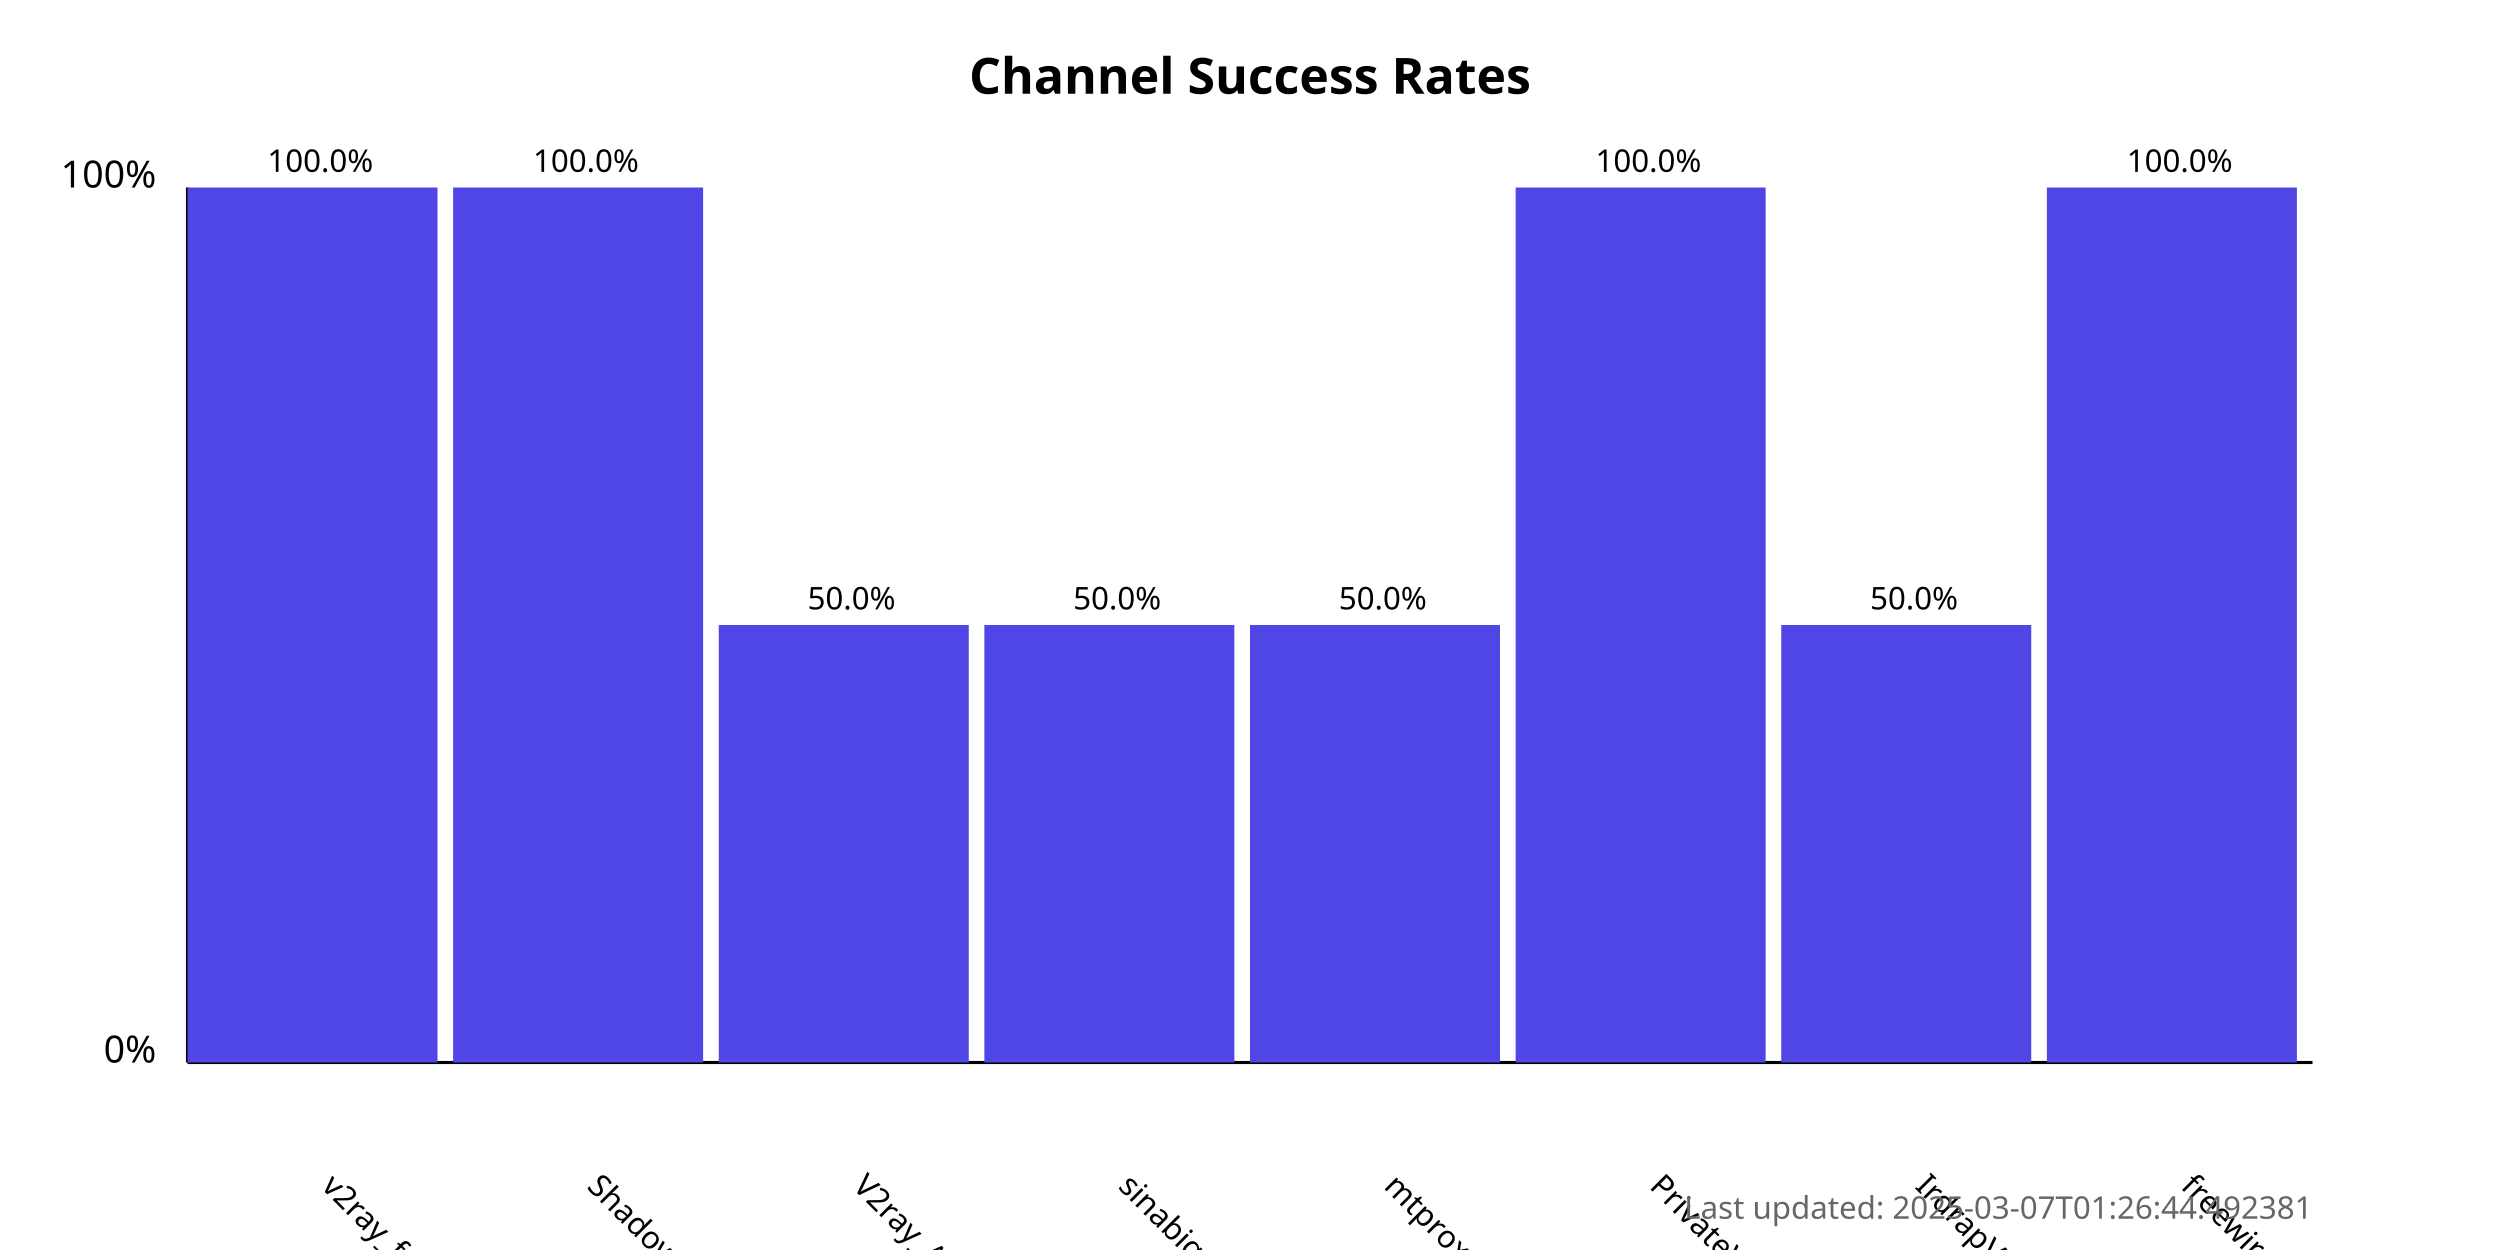
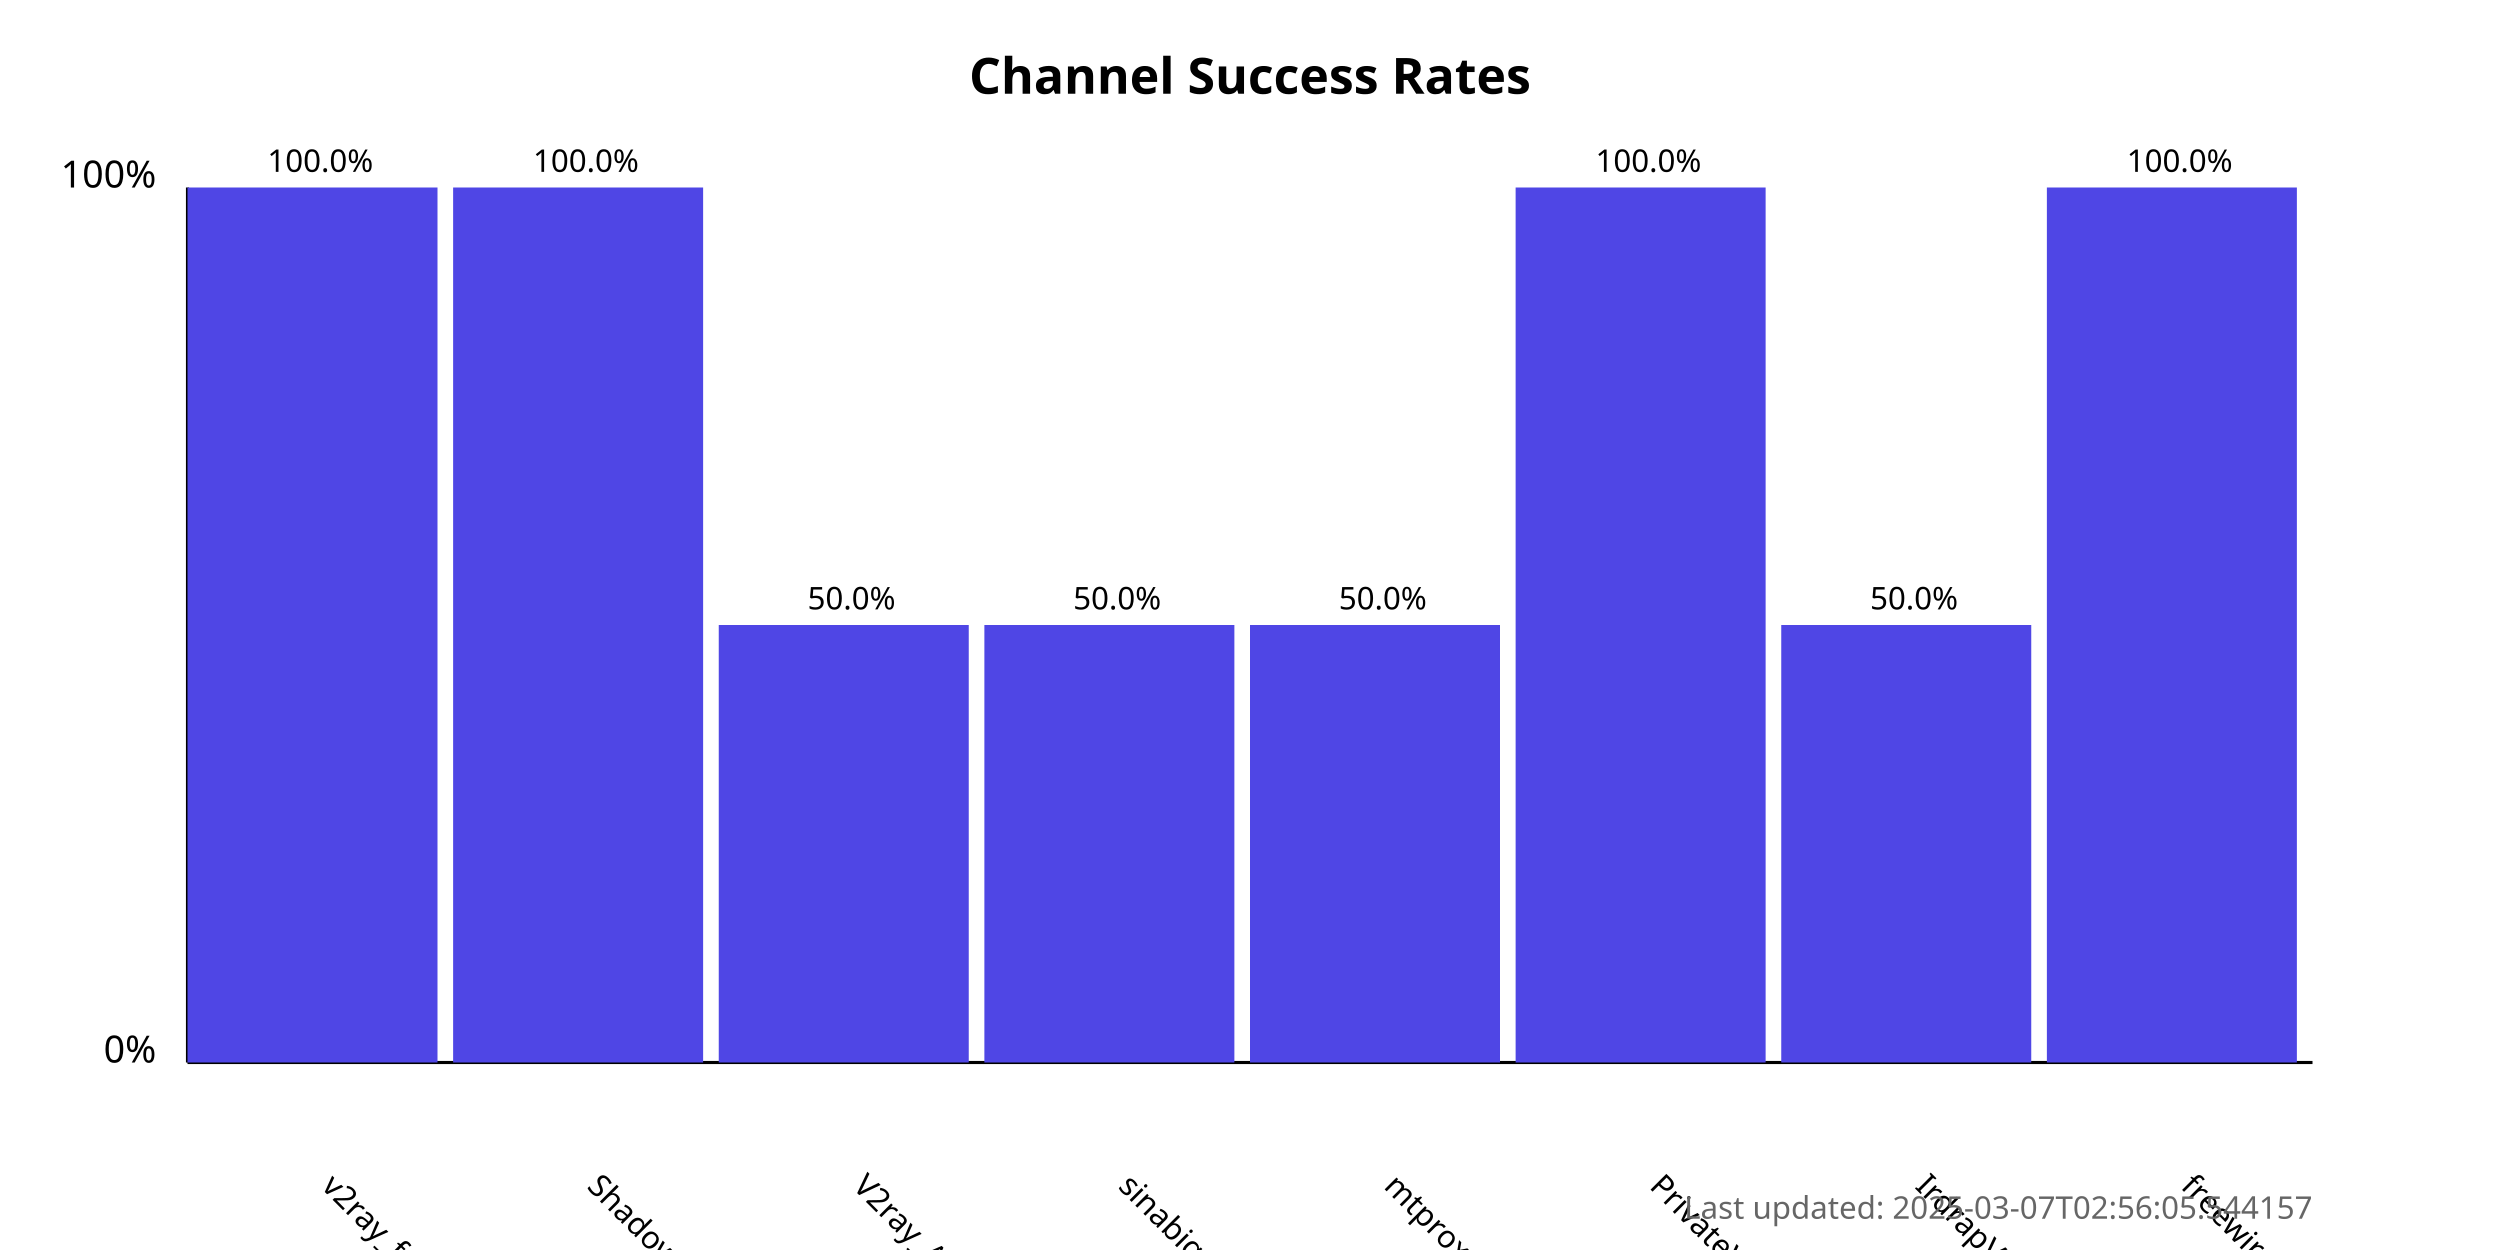
<svg xmlns="http://www.w3.org/2000/svg" width="800" height="400">
  <style>
            .chart-title { font: bold 16px sans-serif; }
            .axis-label { font: 12px sans-serif; }
            .tick-label { font: 10px sans-serif; }
            .bar { fill: #4f46e5; }
            .bar:hover { fill: #6366f1; }
            .timestamp { font: 10px sans-serif; fill: #666; }
        </style>
  <text x="400.0" y="30" text-anchor="middle" class="chart-title">
            Channel Success Rates
        </text>
  <line x1="60" y1="340" x2="60" y2="60" stroke="black" stroke-width="1" />
  <line x1="60" y1="340" x2="740" y2="340" stroke="black" stroke-width="1" />
  <text x="50" y="340" text-anchor="end" class="axis-label">0%</text>
  <text x="50" y="60" text-anchor="end" class="axis-label">100%</text>
  <g>
    <rect x="60" y="60.0" width="80.0" height="280.0" class="bar" />
    <text x="102.5" y="380" transform="rotate(45, 102.5, 380)" text-anchor="start" class="tick-label">
                v2ray_free_conf
            </text>
    <text x="102.5" y="55.0" text-anchor="middle" class="tick-label">
                100.0%
            </text>
  </g>
  <g>
    <rect x="145.0" y="60.0" width="80.0" height="280.0" class="bar" />
    <text x="187.5" y="380" transform="rotate(45, 187.5, 380)" text-anchor="start" class="tick-label">
                ShadowProxy66
            </text>
    <text x="187.5" y="55.0" text-anchor="middle" class="tick-label">
                100.0%
            </text>
  </g>
  <g>
    <rect x="230.0" y="200.0" width="80.0" height="140.0" class="bar" />
    <text x="272.5" y="380" transform="rotate(45, 272.5, 380)" text-anchor="start" class="tick-label">
                V2ray_Alpha
            </text>
    <text x="272.5" y="195.0" text-anchor="middle" class="tick-label">
                50.0%
            </text>
  </g>
  <g>
    <rect x="315.0" y="200.0" width="80.0" height="140.0" class="bar" />
    <text x="357.5" y="380" transform="rotate(45, 357.5, 380)" text-anchor="start" class="tick-label">
                sinabigo
            </text>
    <text x="357.5" y="195.0" text-anchor="middle" class="tick-label">
                50.0%
            </text>
  </g>
  <g>
    <rect x="400.0" y="200.0" width="80.0" height="140.0" class="bar" />
    <text x="442.5" y="380" transform="rotate(45, 442.5, 380)" text-anchor="start" class="tick-label">
                mtproxy_lists
            </text>
    <text x="442.5" y="195.0" text-anchor="middle" class="tick-label">
                50.0%
            </text>
  </g>
  <g>
    <rect x="485.0" y="60.0" width="80.0" height="280.0" class="bar" />
    <text x="527.5" y="380" transform="rotate(45, 527.5, 380)" text-anchor="start" class="tick-label">
                PrivateVPNs
            </text>
    <text x="527.5" y="55.0" text-anchor="middle" class="tick-label">
                100.0%
            </text>
  </g>
  <g>
    <rect x="570.0" y="200.0" width="80.0" height="140.0" class="bar" />
    <text x="612.5" y="380" transform="rotate(45, 612.5, 380)" text-anchor="start" class="tick-label">
                IrdrapVPNnews
            </text>
    <text x="612.5" y="195.0" text-anchor="middle" class="tick-label">
                50.0%
            </text>
  </g>
  <g>
    <rect x="655.0" y="60.0" width="80.0" height="280.0" class="bar" />
    <text x="697.5" y="380" transform="rotate(45, 697.5, 380)" text-anchor="start" class="tick-label">
                freewireguard
            </text>
    <text x="697.5" y="55.0" text-anchor="middle" class="tick-label">
                100.0%
            </text>
  </g>
  <text x="740" y="390" text-anchor="end" class="timestamp">
-             Last updated: 2025-03-07T01:26:44.492381
+             Last updated: 2025-03-07T02:56:05.544157
        </text>
</svg>
